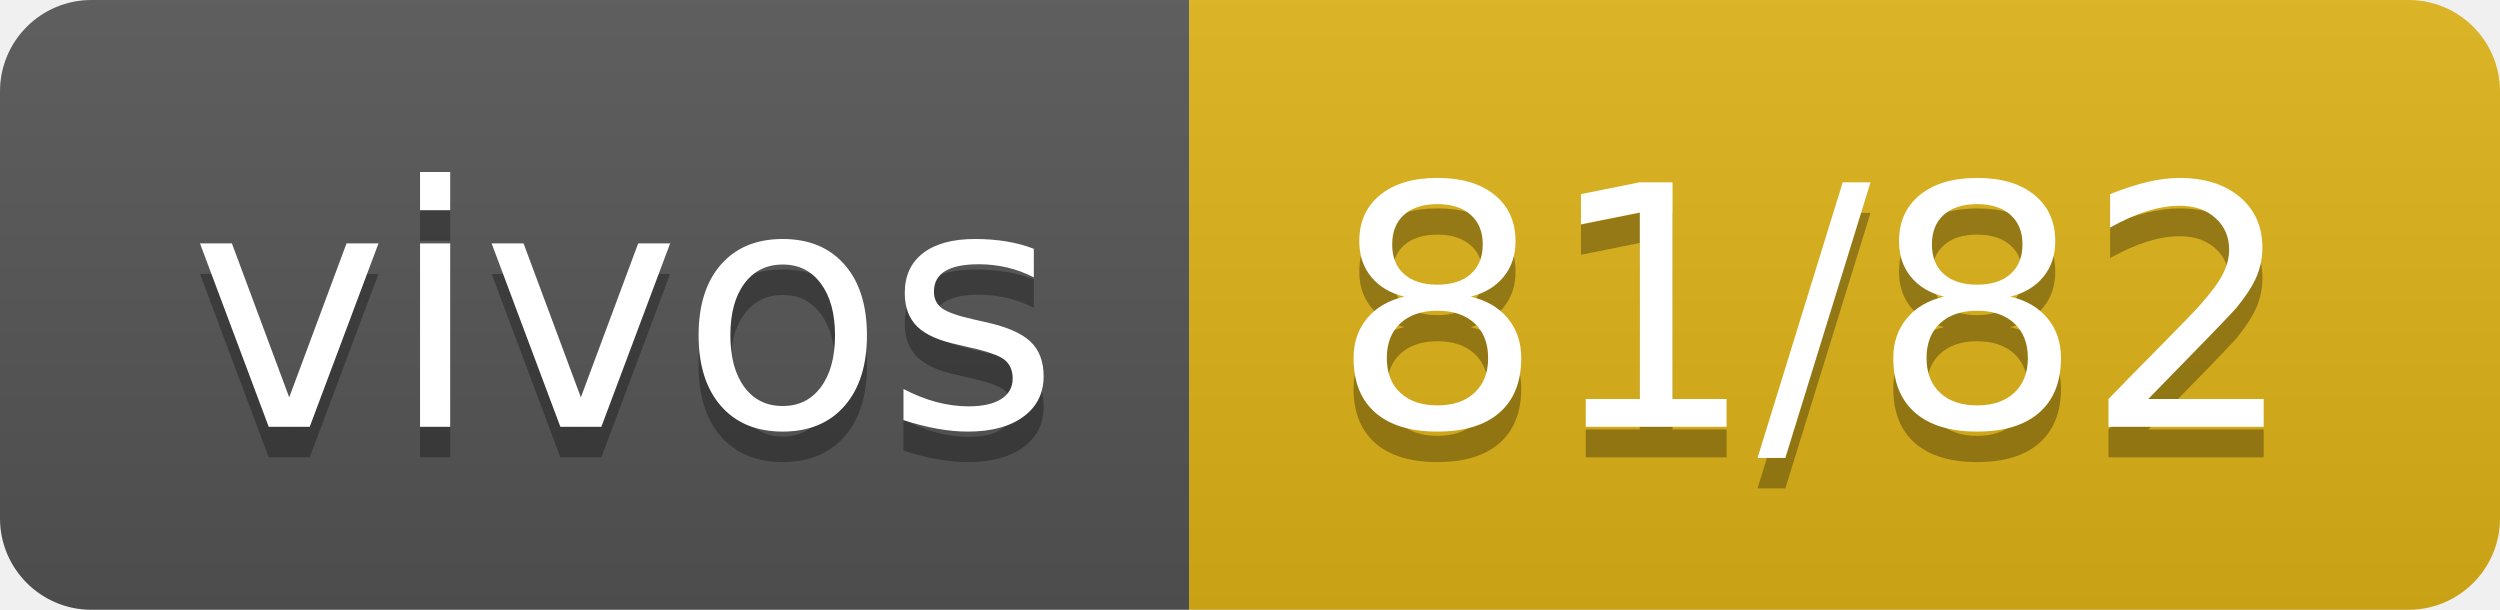
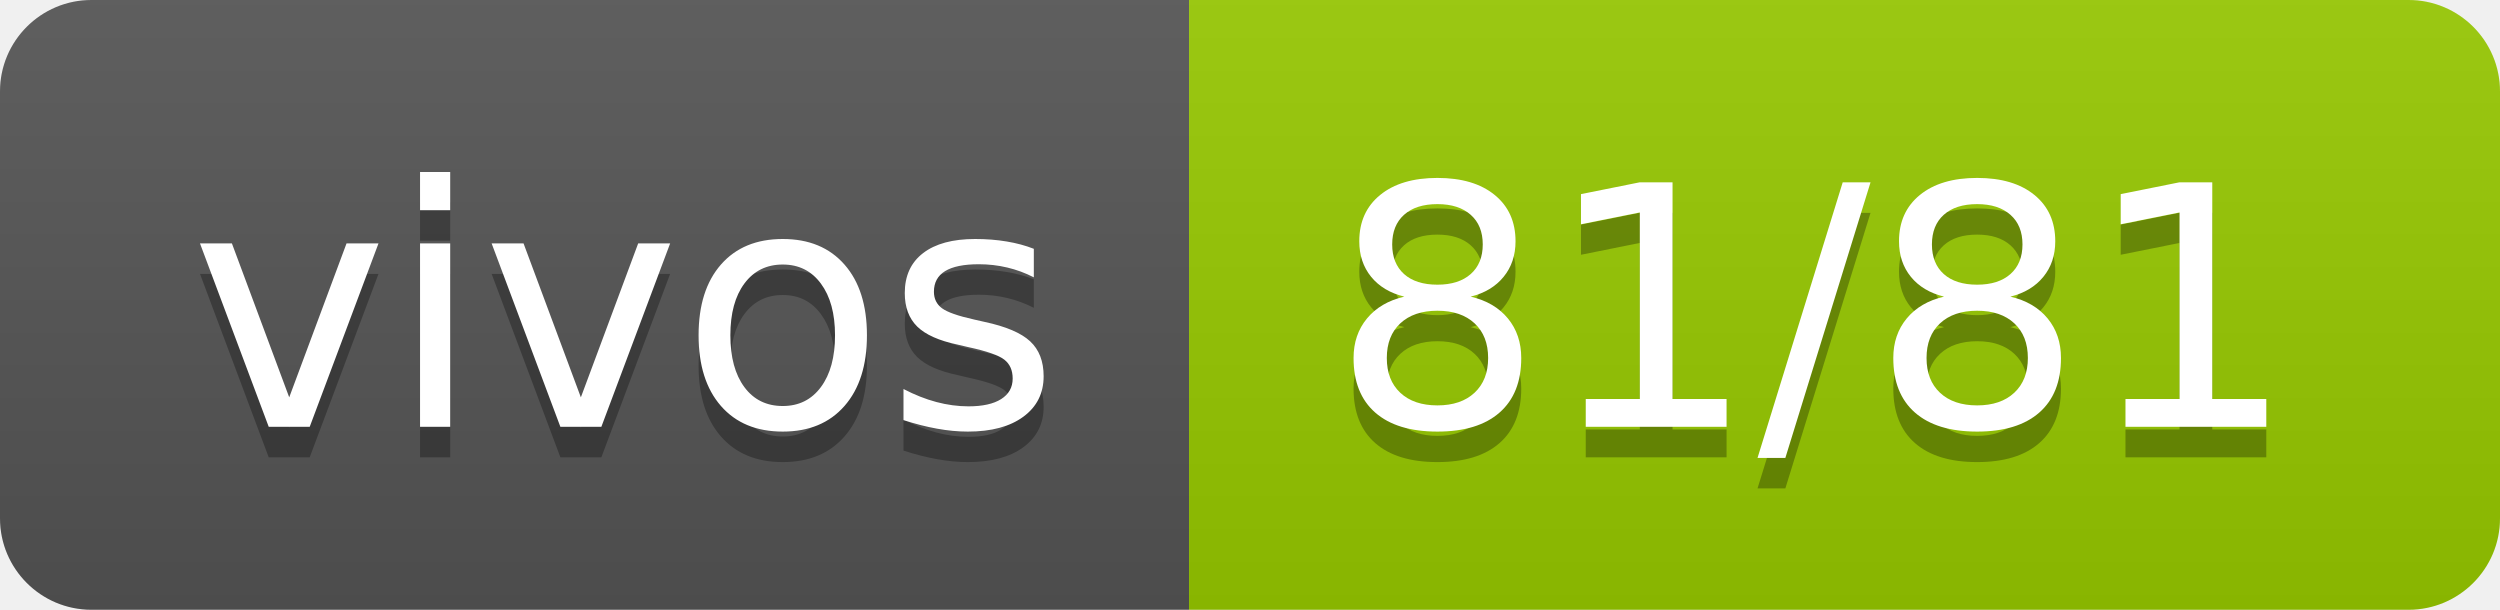
- <svg xmlns="http://www.w3.org/2000/svg" width="82" height="20" role="img" aria-label="vivos: 81/82">
+ <svg xmlns="http://www.w3.org/2000/svg" width="82" height="20" role="img" aria-label="vivos: 81/81">
  <linearGradient id="s" x2="0" y2="100%">
    <stop offset="0" stop-color="#bbb" stop-opacity=".1" />
    <stop offset="1" stop-opacity=".1" />
  </linearGradient>
  <clipPath id="r">
    <rect width="82" height="20" rx="3" fill="#fff" />
  </clipPath>
  <g clip-path="url(#r)">
    <rect width="39" height="20" fill="#555" />
-     <rect x="39" width="43" height="20" fill="#dfb317" />
+     <rect x="39" width="43" height="20" fill="#97ca00" />
    <rect width="82" height="20" fill="url(#s)" />
  </g>
  <g fill="#fff" text-anchor="middle" font-family="Verdana,Geneva,DejaVu Sans,sans-serif" text-rendering="geometricPrecision" font-size="110">
    <text aria-hidden="true" x="205" y="150" fill="#010101" fill-opacity=".3" transform="scale(.1)" textLength="290">vivos</text>
    <text x="205" y="140" transform="scale(.1)" fill="#fff" textLength="290">vivos</text>
-     <text aria-hidden="true" x="595" y="150" fill="#010101" fill-opacity=".3" transform="scale(.1)" textLength="330">81/82</text>
-     <text x="595" y="140" transform="scale(.1)" fill="#fff" textLength="330">81/82</text>
+     <text aria-hidden="true" x="595" y="150" fill="#010101" fill-opacity=".3" transform="scale(.1)" textLength="330">81/81</text>
+     <text x="595" y="140" transform="scale(.1)" fill="#fff" textLength="330">81/81</text>
  </g>
</svg>
